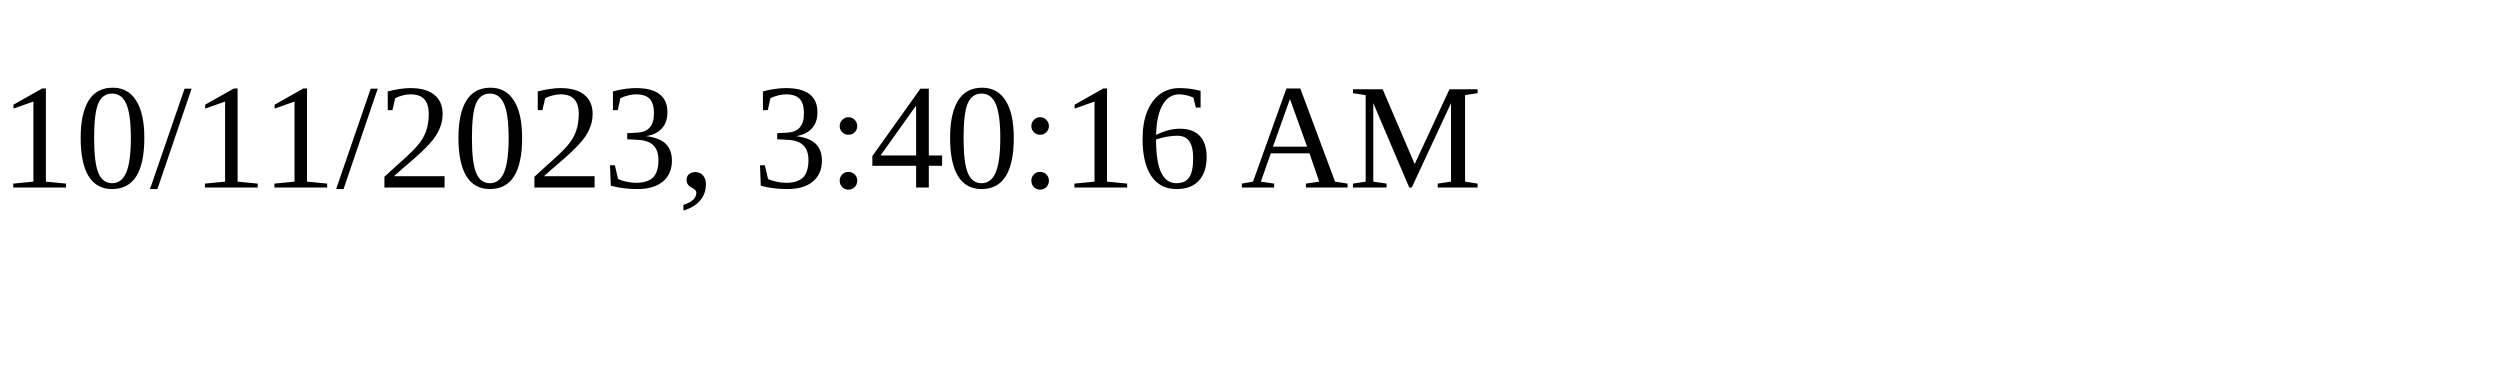
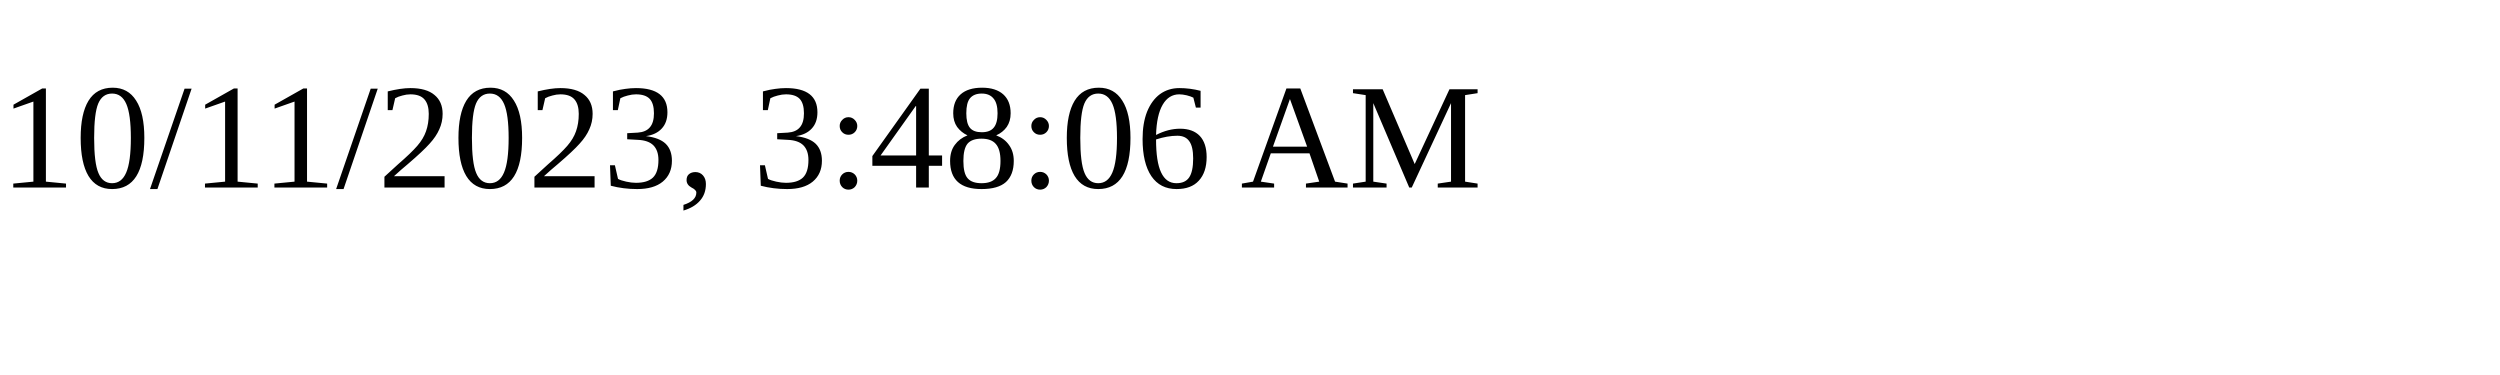
<svg xmlns="http://www.w3.org/2000/svg" height="30" width="200">
-   <text x="0" y="15">10/11/2023, 3:40:16 AM</text>
+   <text x="0" y="15">10/11/2023, 3:48:06 AM</text>
</svg>
